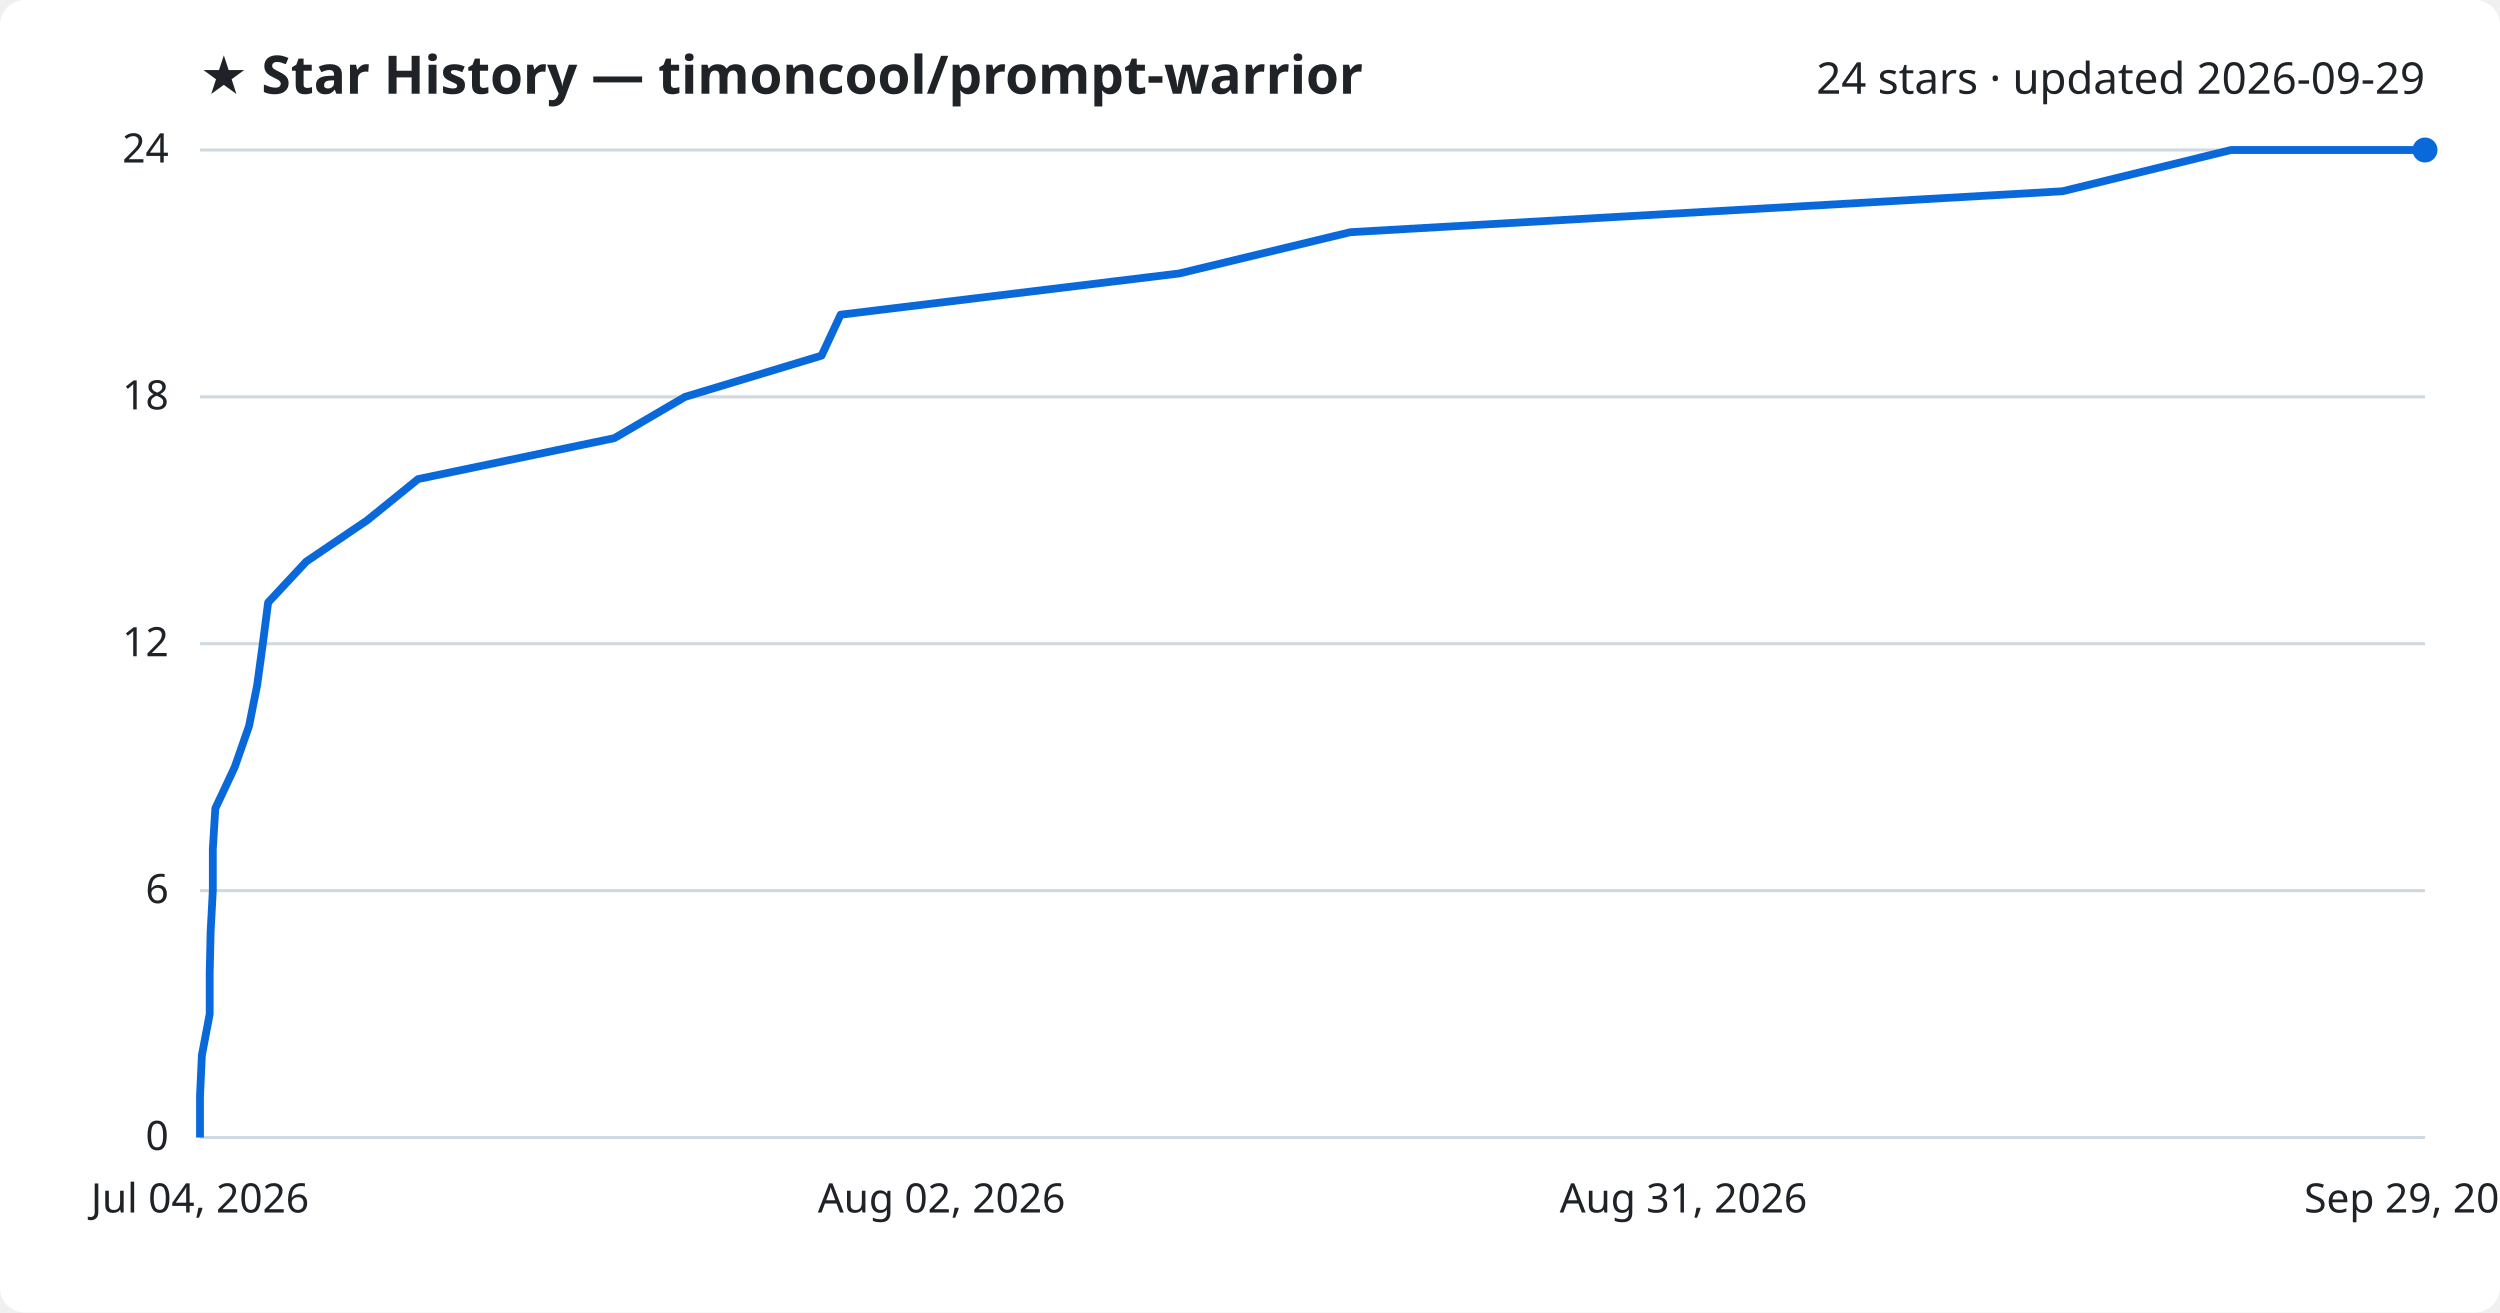
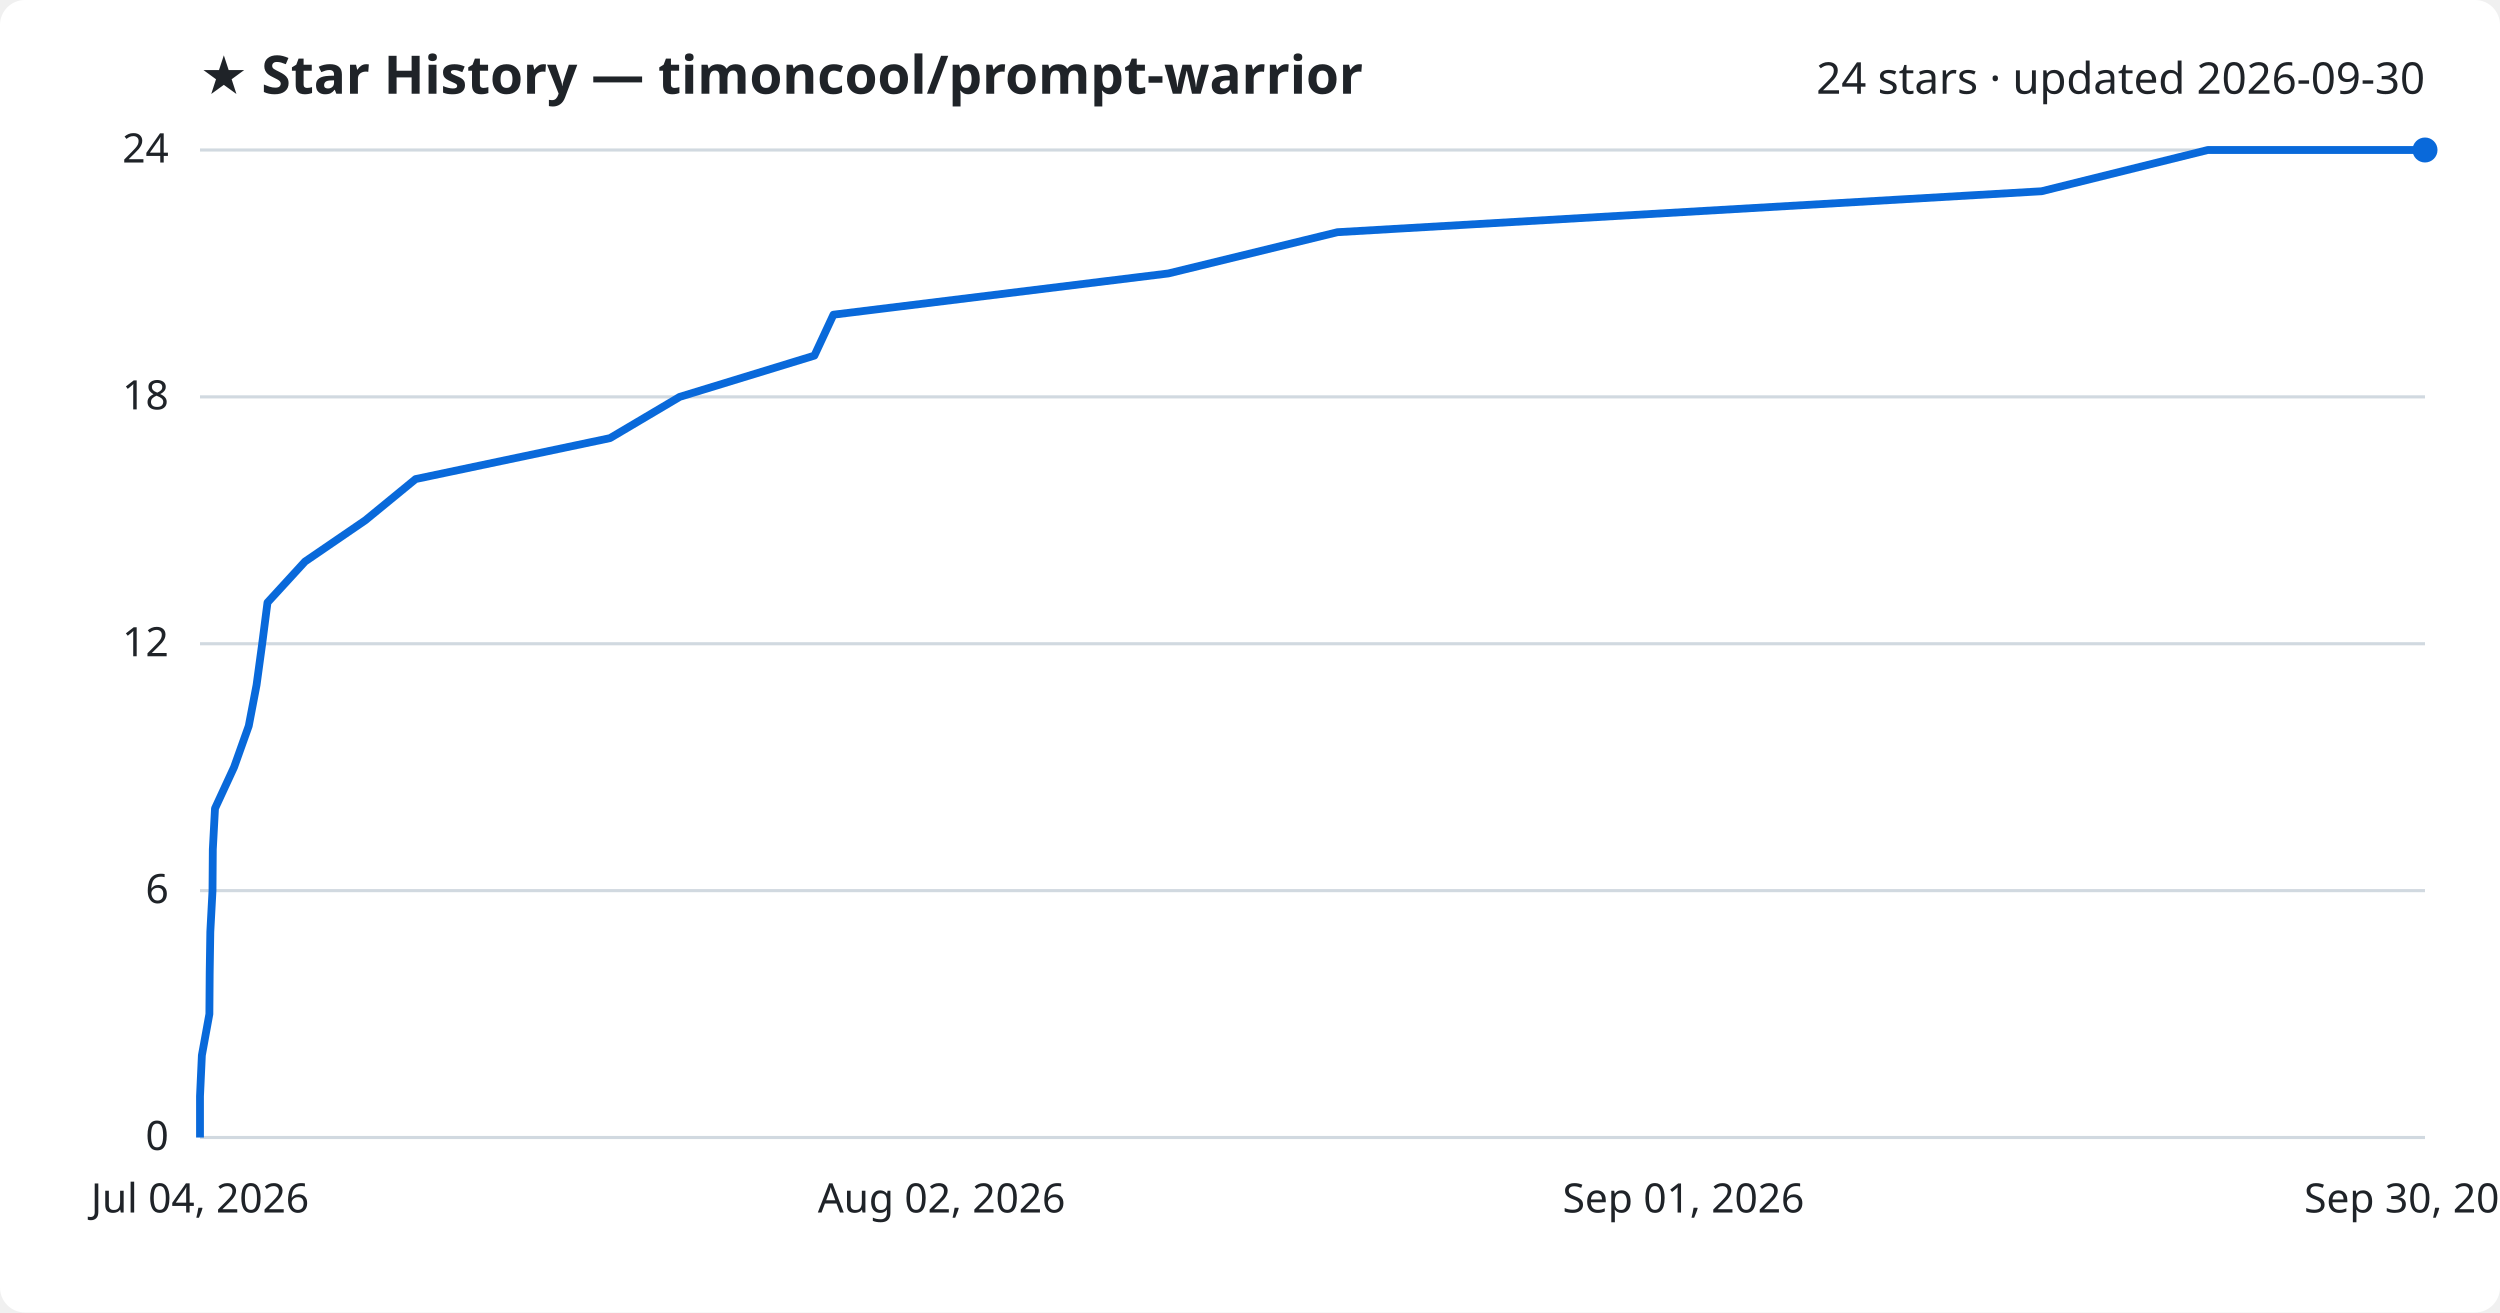
<svg xmlns="http://www.w3.org/2000/svg" viewBox="0 0 800 420" font-family="Segoe UI, sans-serif">
  <rect width="800" height="420" fill="#ffffff" rx="8" />
  <text x="64" y="30" fill="#1f2328" font-size="17" font-weight="700">★ Star History — timoncool/prompt-warrior</text>
-   <text x="776" y="30" fill="#1f2328" font-size="14" text-anchor="end">24 stars · updated 2026-09-29</text>
+   <text x="776" y="30" fill="#1f2328" font-size="14" text-anchor="end">24 stars · updated 2026-09-30</text>
  <line x1="64" y1="364.0" x2="776" y2="364.0" stroke="#d1d9e0" stroke-width="1" />
  <text x="54" y="368.0" fill="#1f2328" font-size="13" text-anchor="end">0</text>
  <line x1="64" y1="285.0" x2="776" y2="285.0" stroke="#d1d9e0" stroke-width="1" />
  <text x="54" y="289.0" fill="#1f2328" font-size="13" text-anchor="end">6</text>
  <line x1="64" y1="206.0" x2="776" y2="206.0" stroke="#d1d9e0" stroke-width="1" />
  <text x="54" y="210.0" fill="#1f2328" font-size="13" text-anchor="end">12</text>
  <line x1="64" y1="127.0" x2="776" y2="127.0" stroke="#d1d9e0" stroke-width="1" />
  <text x="54" y="131.0" fill="#1f2328" font-size="13" text-anchor="end">18</text>
  <line x1="64" y1="48.0" x2="776" y2="48.0" stroke="#d1d9e0" stroke-width="1" />
  <text x="54" y="52.0" fill="#1f2328" font-size="13" text-anchor="end">24</text>
-   <path d="M64.0,364.0 L64.0,350.8 L64.6,337.7 L67.1,324.5 L67.1,311.3 L67.4,298.2 L68.1,285.0 L68.1,271.8 L68.9,258.7 L75.1,245.5 L79.7,232.3 L82.3,219.2 L84.1,206.0 L85.8,192.8 L98.0,179.7 L117.5,166.5 L133.8,153.3 L196.6,140.2 L219.2,127.0 L262.9,113.8 L269.0,100.7 L377.4,87.5 L432.1,74.3 L660.0,61.2 L713.9,48.0 L776.0,48.0" fill="none" stroke="#0969da" stroke-width="2.5" stroke-linejoin="round" />
+   <path d="M64.0,364.0 L64.0,350.8 L64.6,337.7 L67.0,324.5 L67.1,311.3 L67.3,298.2 L68.0,285.0 L68.1,271.8 L68.8,258.7 L74.9,245.5 L79.6,232.3 L82.1,219.2 L83.9,206.0 L85.6,192.8 L97.6,179.7 L116.9,166.5 L133.0,153.3 L195.2,140.2 L217.5,127.0 L260.6,113.8 L266.7,100.7 L373.9,87.5 L428.0,74.3 L653.3,61.2 L706.5,48.0 L776.0,48.0" fill="none" stroke="#0969da" stroke-width="2.5" stroke-linejoin="round" />
  <circle cx="776.0" cy="48.0" r="4" fill="#0969da" />
  <text x="64.0" y="388" fill="#1f2328" font-size="13" text-anchor="middle">Jul 04, 2026</text>
  <text x="301.3" y="388" fill="#1f2328" font-size="13" text-anchor="middle">Aug 02, 2026</text>
-   <text x="538.7" y="388" fill="#1f2328" font-size="13" text-anchor="middle">Aug 31, 2026</text>
-   <text x="776.0" y="388" fill="#1f2328" font-size="13" text-anchor="middle">Sep 29, 2026</text>
+   <text x="538.7" y="388" fill="#1f2328" font-size="13" text-anchor="middle">Sep 01, 2026</text>
+   <text x="776.0" y="388" fill="#1f2328" font-size="13" text-anchor="middle">Sep 30, 2026</text>
</svg>
